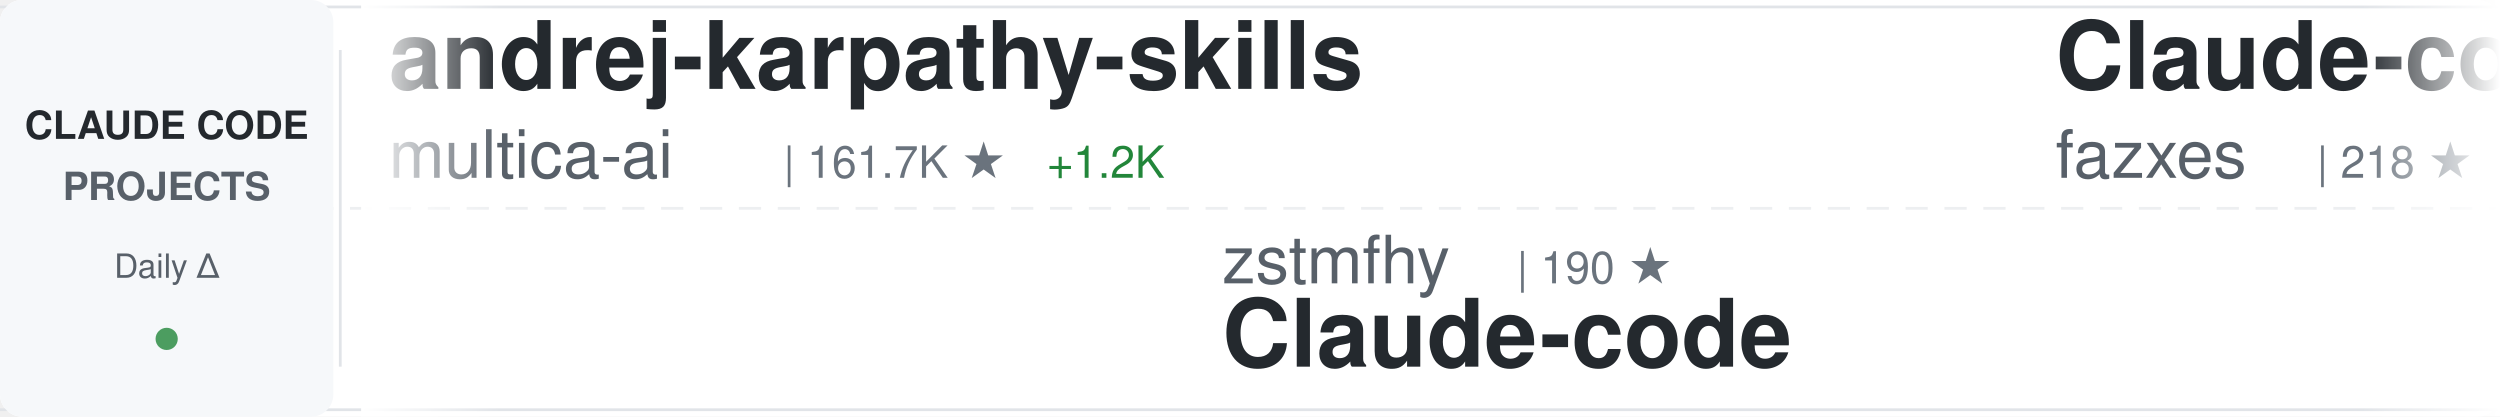
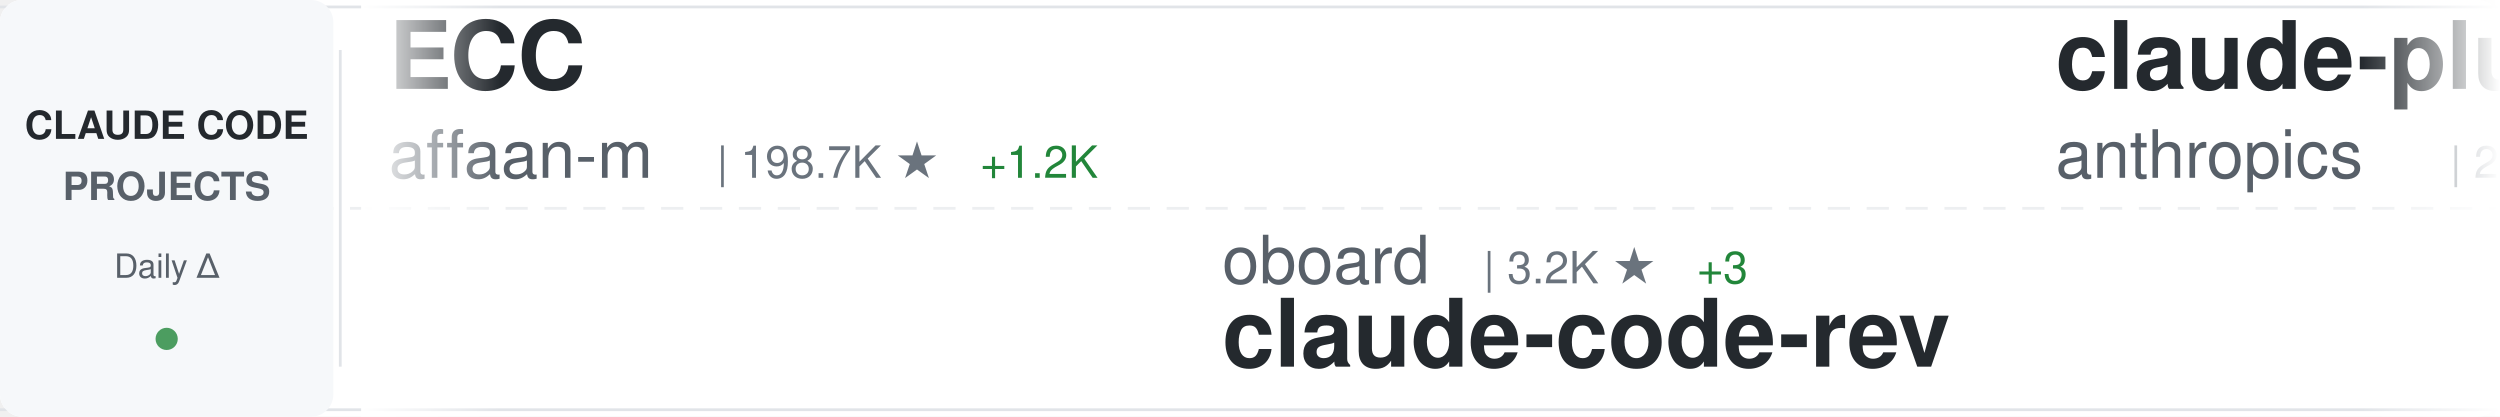
<svg xmlns="http://www.w3.org/2000/svg" width="900" height="150">
  <defs>
    <linearGradient id="awesomeLeftFade" x1="0%" y1="0%" x2="100%" y2="0%">
      <stop offset="0%" style="stop-color:#ffffff;stop-opacity:1" />
      <stop offset="100%" style="stop-color:#ffffff;stop-opacity:0" />
    </linearGradient>
    <linearGradient id="awesomeRightFade" x1="0%" y1="0%" x2="100%" y2="0%">
      <stop offset="0%" style="stop-color:#ffffff;stop-opacity:0" />
      <stop offset="100%" style="stop-color:#ffffff;stop-opacity:1" />
    </linearGradient>
  </defs>
  <rect width="900" height="150" fill="#ffffff" rx="8" />
  <rect x="0" y="2" width="900" height="1" fill="#e1e4e8" />
  <rect x="0" y="147" width="900" height="1" fill="#e1e4e8" />
  <line x1="0" y1="75" x2="900" y2="75" stroke="#e1e4e8" stroke-width="1" stroke-dasharray="8 6" opacity="0.6" />
  <rect x="0" y="0" width="120" height="150" fill="#f6f8fa" rx="8" />
  <text x="60" y="50" font-family="-apple-system, BlinkMacSystemFont, 'Segoe UI', Helvetica, Arial, sans-serif" font-size="14" font-weight="600" fill="#24292e" text-anchor="middle">CLAUDE CODE</text>
  <text x="60" y="72" font-family="-apple-system, BlinkMacSystemFont, 'Segoe UI', Helvetica, Arial, sans-serif" font-size="14" font-weight="600" fill="#586069" text-anchor="middle">PROJECTS</text>
  <text x="60" y="100" font-family="-apple-system, BlinkMacSystemFont, 'Segoe UI', Helvetica, Arial, sans-serif" font-size="12" font-weight="500" fill="#586069" text-anchor="middle">Daily Δ</text>
  <circle cx="60" cy="122" r="4" fill="#22863a" opacity="0.8" />
  <rect x="122" y="18" width="1" height="114" fill="#e1e4e8" />
  <clipPath id="awesomeTickerClip">
    <rect x="130" y="0" width="770" height="150" />
  </clipPath>
  <g clip-path="url(#awesomeTickerClip)">
    <g id="awesomeTickerItems">
      <animateTransform attributeName="transform" attributeType="XML" type="translate" from="0 0" to="-3000 0" dur="54s" repeatCount="indefinite" />
      <g transform="translate(0, 0)">
-         <text x="140" y="32" font-family="-apple-system, BlinkMacSystemFont, 'Segoe UI', Helvetica, Arial, sans-serif" font-size="34" font-weight="600" fill="#24292e">andrej-karpathy-skills</text>
-         <text x="140" y="64" font-family="-apple-system, BlinkMacSystemFont, 'Segoe UI', Helvetica, Arial, sans-serif" font-size="24" font-weight="400" fill="#586069">multica-ai</text>
-         <text x="282" y="64" font-family="-apple-system, BlinkMacSystemFont, 'Segoe UI', Helvetica, Arial, sans-serif" font-size="16" font-weight="500" fill="#6a737d">| 161.7K ★</text>
-         <text x="377" y="64" font-family="-apple-system, BlinkMacSystemFont, 'Segoe UI', Helvetica, Arial, sans-serif" font-size="16" font-weight="500" fill="#22863a"> +1.2K</text>
+         <text x="140" y="32" font-family="-apple-system, BlinkMacSystemFont, 'Segoe UI', Helvetica, Arial, sans-serif" font-size="34" font-weight="600" fill="#24292e">ECC</text>
+         <text x="140" y="64" font-family="-apple-system, BlinkMacSystemFont, 'Segoe UI', Helvetica, Arial, sans-serif" font-size="24" font-weight="400" fill="#586069">affaan-m</text>
+         <text x="258" y="64" font-family="-apple-system, BlinkMacSystemFont, 'Segoe UI', Helvetica, Arial, sans-serif" font-size="16" font-weight="500" fill="#6a737d">| 198.7K ★</text>
+         <text x="353" y="64" font-family="-apple-system, BlinkMacSystemFont, 'Segoe UI', Helvetica, Arial, sans-serif" font-size="16" font-weight="500" fill="#22863a"> +1.2K</text>
      </g>
      <g transform="translate(300, 0)">
-         <text x="140" y="102" font-family="-apple-system, BlinkMacSystemFont, 'Segoe UI', Helvetica, Arial, sans-serif" font-size="24" font-weight="400" fill="#586069">zstmfhy</text>
-         <text x="246" y="102" font-family="-apple-system, BlinkMacSystemFont, 'Segoe UI', Helvetica, Arial, sans-serif" font-size="16" font-weight="500" fill="#6a737d">| 190 ★</text>
-         <text x="140" y="132" font-family="-apple-system, BlinkMacSystemFont, 'Segoe UI', Helvetica, Arial, sans-serif" font-size="34" font-weight="600" fill="#24292e">Claude-code</text>
+         <text x="140" y="102" font-family="-apple-system, BlinkMacSystemFont, 'Segoe UI', Helvetica, Arial, sans-serif" font-size="24" font-weight="400" fill="#586069">oboard</text>
+         <text x="234" y="102" font-family="-apple-system, BlinkMacSystemFont, 'Segoe UI', Helvetica, Arial, sans-serif" font-size="16" font-weight="500" fill="#6a737d">| 3.2K ★</text>
+         <text x="311" y="102" font-family="-apple-system, BlinkMacSystemFont, 'Segoe UI', Helvetica, Arial, sans-serif" font-size="16" font-weight="500" fill="#22863a"> +3</text>
+         <text x="140" y="132" font-family="-apple-system, BlinkMacSystemFont, 'Segoe UI', Helvetica, Arial, sans-serif" font-size="34" font-weight="600" fill="#24292e">claude-code-rev</text>
      </g>
      <g transform="translate(600, 0)">
-         <text x="140" y="32" font-family="-apple-system, BlinkMacSystemFont, 'Segoe UI', Helvetica, Arial, sans-serif" font-size="34" font-weight="600" fill="#24292e">Claude-code</text>
-         <text x="140" y="64" font-family="-apple-system, BlinkMacSystemFont, 'Segoe UI', Helvetica, Arial, sans-serif" font-size="24" font-weight="400" fill="#586069">fazxes</text>
-         <text x="234" y="64" font-family="-apple-system, BlinkMacSystemFont, 'Segoe UI', Helvetica, Arial, sans-serif" font-size="16" font-weight="500" fill="#6a737d">| 218 ★</text>
+         <text x="140" y="32" font-family="-apple-system, BlinkMacSystemFont, 'Segoe UI', Helvetica, Arial, sans-serif" font-size="34" font-weight="600" fill="#24292e">claude-plugins-official</text>
+         <text x="140" y="64" font-family="-apple-system, BlinkMacSystemFont, 'Segoe UI', Helvetica, Arial, sans-serif" font-size="24" font-weight="400" fill="#586069">anthropics</text>
+         <text x="282" y="64" font-family="-apple-system, BlinkMacSystemFont, 'Segoe UI', Helvetica, Arial, sans-serif" font-size="16" font-weight="500" fill="#6a737d">| 28.6K ★</text>
+         <text x="368" y="64" font-family="-apple-system, BlinkMacSystemFont, 'Segoe UI', Helvetica, Arial, sans-serif" font-size="16" font-weight="500" fill="#22863a"> +159</text>
      </g>
      <g transform="translate(900, 0)">
-         <text x="140" y="102" font-family="-apple-system, BlinkMacSystemFont, 'Segoe UI', Helvetica, Arial, sans-serif" font-size="24" font-weight="400" fill="#586069">repowise-dev</text>
-         <text x="306" y="102" font-family="-apple-system, BlinkMacSystemFont, 'Segoe UI', Helvetica, Arial, sans-serif" font-size="16" font-weight="500" fill="#6a737d">| 1.1K ★</text>
-         <text x="383" y="102" font-family="-apple-system, BlinkMacSystemFont, 'Segoe UI', Helvetica, Arial, sans-serif" font-size="16" font-weight="500" fill="#22863a"> +6</text>
-         <text x="140" y="132" font-family="-apple-system, BlinkMacSystemFont, 'Segoe UI', Helvetica, Arial, sans-serif" font-size="34" font-weight="600" fill="#24292e">claude-code-prompts</text>
+         <text x="140" y="102" font-family="-apple-system, BlinkMacSystemFont, 'Segoe UI', Helvetica, Arial, sans-serif" font-size="24" font-weight="400" fill="#586069">chauncygu</text>
+         <text x="270" y="102" font-family="-apple-system, BlinkMacSystemFont, 'Segoe UI', Helvetica, Arial, sans-serif" font-size="16" font-weight="500" fill="#6a737d">| 2.5K ★</text>
+         <text x="347" y="102" font-family="-apple-system, BlinkMacSystemFont, 'Segoe UI', Helvetica, Arial, sans-serif" font-size="16" font-weight="500" fill="#22863a"> +3</text>
+         <text x="140" y="132" font-family="-apple-system, BlinkMacSystemFont, 'Segoe UI', Helvetica, Arial, sans-serif" font-size="34" font-weight="600" fill="#24292e">collection-claude-code-s...</text>
      </g>
      <g transform="translate(1200, 0)">
-         <text x="140" y="32" font-family="-apple-system, BlinkMacSystemFont, 'Segoe UI', Helvetica, Arial, sans-serif" font-size="34" font-weight="600" fill="#24292e">claude-code-source</text>
-         <text x="140" y="64" font-family="-apple-system, BlinkMacSystemFont, 'Segoe UI', Helvetica, Arial, sans-serif" font-size="24" font-weight="400" fill="#586069">AprilNEA</text>
-         <text x="258" y="64" font-family="-apple-system, BlinkMacSystemFont, 'Segoe UI', Helvetica, Arial, sans-serif" font-size="16" font-weight="500" fill="#6a737d">| 384 ★</text>
+         <text x="140" y="32" font-family="-apple-system, BlinkMacSystemFont, 'Segoe UI', Helvetica, Arial, sans-serif" font-size="34" font-weight="600" fill="#24292e">claude-code-reverse</text>
+         <text x="140" y="64" font-family="-apple-system, BlinkMacSystemFont, 'Segoe UI', Helvetica, Arial, sans-serif" font-size="24" font-weight="400" fill="#586069">Yuyz0112</text>
+         <text x="258" y="64" font-family="-apple-system, BlinkMacSystemFont, 'Segoe UI', Helvetica, Arial, sans-serif" font-size="16" font-weight="500" fill="#6a737d">| 2.4K ★</text>
+         <text x="335" y="64" font-family="-apple-system, BlinkMacSystemFont, 'Segoe UI', Helvetica, Arial, sans-serif" font-size="16" font-weight="500" fill="#22863a"> +1</text>
      </g>
      <g transform="translate(1500, 0)">
-         <text x="140" y="102" font-family="-apple-system, BlinkMacSystemFont, 'Segoe UI', Helvetica, Arial, sans-serif" font-size="24" font-weight="400" fill="#586069">ykdojo</text>
-         <text x="234" y="102" font-family="-apple-system, BlinkMacSystemFont, 'Segoe UI', Helvetica, Arial, sans-serif" font-size="16" font-weight="500" fill="#6a737d">| 8.5K ★</text>
-         <text x="311" y="102" font-family="-apple-system, BlinkMacSystemFont, 'Segoe UI', Helvetica, Arial, sans-serif" font-size="16" font-weight="500" fill="#22863a"> +16</text>
-         <text x="140" y="132" font-family="-apple-system, BlinkMacSystemFont, 'Segoe UI', Helvetica, Arial, sans-serif" font-size="34" font-weight="600" fill="#24292e">claude-code-tips</text>
+         <text x="140" y="102" font-family="-apple-system, BlinkMacSystemFont, 'Segoe UI', Helvetica, Arial, sans-serif" font-size="24" font-weight="400" fill="#586069">luyao618</text>
+         <text x="258" y="102" font-family="-apple-system, BlinkMacSystemFont, 'Segoe UI', Helvetica, Arial, sans-serif" font-size="16" font-weight="500" fill="#6a737d">| 1.5K ★</text>
+         <text x="335" y="102" font-family="-apple-system, BlinkMacSystemFont, 'Segoe UI', Helvetica, Arial, sans-serif" font-size="16" font-weight="500" fill="#22863a"> +2</text>
+         <text x="140" y="132" font-family="-apple-system, BlinkMacSystemFont, 'Segoe UI', Helvetica, Arial, sans-serif" font-size="34" font-weight="600" fill="#24292e">Claude-Code-Source-Study</text>
      </g>
      <g transform="translate(1800, 0)">
-         <text x="140" y="32" font-family="-apple-system, BlinkMacSystemFont, 'Segoe UI', Helvetica, Arial, sans-serif" font-size="34" font-weight="600" fill="#24292e">awesome-claude-code-tool...</text>
-         <text x="140" y="64" font-family="-apple-system, BlinkMacSystemFont, 'Segoe UI', Helvetica, Arial, sans-serif" font-size="24" font-weight="400" fill="#586069">rohitg00</text>
-         <text x="258" y="64" font-family="-apple-system, BlinkMacSystemFont, 'Segoe UI', Helvetica, Arial, sans-serif" font-size="16" font-weight="500" fill="#6a737d">| 1.9K ★</text>
-         <text x="335" y="64" font-family="-apple-system, BlinkMacSystemFont, 'Segoe UI', Helvetica, Arial, sans-serif" font-size="16" font-weight="500" fill="#22863a"> +17</text>
+         <text x="140" y="32" font-family="-apple-system, BlinkMacSystemFont, 'Segoe UI', Helvetica, Arial, sans-serif" font-size="34" font-weight="600" fill="#24292e">claude-code-plugins-plus...</text>
+         <text x="140" y="64" font-family="-apple-system, BlinkMacSystemFont, 'Segoe UI', Helvetica, Arial, sans-serif" font-size="24" font-weight="400" fill="#586069">jeremylongshore</text>
+         <text x="342" y="64" font-family="-apple-system, BlinkMacSystemFont, 'Segoe UI', Helvetica, Arial, sans-serif" font-size="16" font-weight="500" fill="#6a737d">| 2.3K ★</text>
+         <text x="419" y="64" font-family="-apple-system, BlinkMacSystemFont, 'Segoe UI', Helvetica, Arial, sans-serif" font-size="16" font-weight="500" fill="#22863a"> +8</text>
      </g>
      <g transform="translate(2100, 0)">
-         <text x="140" y="102" font-family="-apple-system, BlinkMacSystemFont, 'Segoe UI', Helvetica, Arial, sans-serif" font-size="24" font-weight="400" fill="#586069">affaan-m</text>
-         <text x="258" y="102" font-family="-apple-system, BlinkMacSystemFont, 'Segoe UI', Helvetica, Arial, sans-serif" font-size="16" font-weight="500" fill="#6a737d">| 198.6K ★</text>
-         <text x="353" y="102" font-family="-apple-system, BlinkMacSystemFont, 'Segoe UI', Helvetica, Arial, sans-serif" font-size="16" font-weight="500" fill="#22863a"> +1.3K</text>
-         <text x="140" y="132" font-family="-apple-system, BlinkMacSystemFont, 'Segoe UI', Helvetica, Arial, sans-serif" font-size="34" font-weight="600" fill="#24292e">ECC</text>
+         <text x="140" y="102" font-family="-apple-system, BlinkMacSystemFont, 'Segoe UI', Helvetica, Arial, sans-serif" font-size="24" font-weight="400" fill="#586069">Chachamaru127</text>
+         <text x="318" y="102" font-family="-apple-system, BlinkMacSystemFont, 'Segoe UI', Helvetica, Arial, sans-serif" font-size="16" font-weight="500" fill="#6a737d">| 2.2K ★</text>
+         <text x="395" y="102" font-family="-apple-system, BlinkMacSystemFont, 'Segoe UI', Helvetica, Arial, sans-serif" font-size="16" font-weight="500" fill="#22863a"> +74</text>
+         <text x="140" y="132" font-family="-apple-system, BlinkMacSystemFont, 'Segoe UI', Helvetica, Arial, sans-serif" font-size="34" font-weight="600" fill="#24292e">claude-code-harness</text>
      </g>
      <g transform="translate(2400, 0)">
-         <text x="140" y="32" font-family="-apple-system, BlinkMacSystemFont, 'Segoe UI', Helvetica, Arial, sans-serif" font-size="34" font-weight="600" fill="#24292e">claude-code-workflows</text>
-         <text x="140" y="64" font-family="-apple-system, BlinkMacSystemFont, 'Segoe UI', Helvetica, Arial, sans-serif" font-size="24" font-weight="400" fill="#586069">OneRedOak</text>
-         <text x="270" y="64" font-family="-apple-system, BlinkMacSystemFont, 'Segoe UI', Helvetica, Arial, sans-serif" font-size="16" font-weight="500" fill="#6a737d">| 3.8K ★</text>
-         <text x="347" y="64" font-family="-apple-system, BlinkMacSystemFont, 'Segoe UI', Helvetica, Arial, sans-serif" font-size="16" font-weight="500" fill="#22863a"> +2</text>
+         <text x="140" y="32" font-family="-apple-system, BlinkMacSystemFont, 'Segoe UI', Helvetica, Arial, sans-serif" font-size="34" font-weight="600" fill="#24292e">claude-code-pm-course</text>
+         <text x="140" y="64" font-family="-apple-system, BlinkMacSystemFont, 'Segoe UI', Helvetica, Arial, sans-serif" font-size="24" font-weight="400" fill="#586069">carlvellotti</text>
+         <text x="306" y="64" font-family="-apple-system, BlinkMacSystemFont, 'Segoe UI', Helvetica, Arial, sans-serif" font-size="16" font-weight="500" fill="#6a737d">| 2.1K ★</text>
+         <text x="383" y="64" font-family="-apple-system, BlinkMacSystemFont, 'Segoe UI', Helvetica, Arial, sans-serif" font-size="16" font-weight="500" fill="#22863a"> +1</text>
      </g>
      <g transform="translate(2700, 0)">
+         <text x="140" y="102" font-family="-apple-system, BlinkMacSystemFont, 'Segoe UI', Helvetica, Arial, sans-serif" font-size="24" font-weight="400" fill="#586069">huangserva</text>
+         <text x="282" y="102" font-family="-apple-system, BlinkMacSystemFont, 'Segoe UI', Helvetica, Arial, sans-serif" font-size="16" font-weight="500" fill="#6a737d">| 592 ★</text>
+         <text x="350" y="102" font-family="-apple-system, BlinkMacSystemFont, 'Segoe UI', Helvetica, Arial, sans-serif" font-size="16" font-weight="500" fill="#22863a"> +3</text>
+         <text x="140" y="132" font-family="-apple-system, BlinkMacSystemFont, 'Segoe UI', Helvetica, Arial, sans-serif" font-size="34" font-weight="600" fill="#24292e">claude-code-cli</text>
+       </g>
+       <g transform="translate(3000, 0)">
+         <text x="140" y="32" font-family="-apple-system, BlinkMacSystemFont, 'Segoe UI', Helvetica, Arial, sans-serif" font-size="34" font-weight="600" fill="#24292e">ECC</text>
+         <text x="140" y="64" font-family="-apple-system, BlinkMacSystemFont, 'Segoe UI', Helvetica, Arial, sans-serif" font-size="24" font-weight="400" fill="#586069">affaan-m</text>
+         <text x="258" y="64" font-family="-apple-system, BlinkMacSystemFont, 'Segoe UI', Helvetica, Arial, sans-serif" font-size="16" font-weight="500" fill="#6a737d">| 198.7K ★</text>
+         <text x="353" y="64" font-family="-apple-system, BlinkMacSystemFont, 'Segoe UI', Helvetica, Arial, sans-serif" font-size="16" font-weight="500" fill="#22863a"> +1.2K</text>
+       </g>
+       <g transform="translate(3300, 0)">
+         <text x="140" y="102" font-family="-apple-system, BlinkMacSystemFont, 'Segoe UI', Helvetica, Arial, sans-serif" font-size="24" font-weight="400" fill="#586069">oboard</text>
+         <text x="234" y="102" font-family="-apple-system, BlinkMacSystemFont, 'Segoe UI', Helvetica, Arial, sans-serif" font-size="16" font-weight="500" fill="#6a737d">| 3.2K ★</text>
+         <text x="311" y="102" font-family="-apple-system, BlinkMacSystemFont, 'Segoe UI', Helvetica, Arial, sans-serif" font-size="16" font-weight="500" fill="#22863a"> +3</text>
+         <text x="140" y="132" font-family="-apple-system, BlinkMacSystemFont, 'Segoe UI', Helvetica, Arial, sans-serif" font-size="34" font-weight="600" fill="#24292e">claude-code-rev</text>
+       </g>
+       <g transform="translate(3600, 0)">
+         <text x="140" y="32" font-family="-apple-system, BlinkMacSystemFont, 'Segoe UI', Helvetica, Arial, sans-serif" font-size="34" font-weight="600" fill="#24292e">claude-plugins-official</text>
+         <text x="140" y="64" font-family="-apple-system, BlinkMacSystemFont, 'Segoe UI', Helvetica, Arial, sans-serif" font-size="24" font-weight="400" fill="#586069">anthropics</text>
+         <text x="282" y="64" font-family="-apple-system, BlinkMacSystemFont, 'Segoe UI', Helvetica, Arial, sans-serif" font-size="16" font-weight="500" fill="#6a737d">| 28.6K ★</text>
+         <text x="368" y="64" font-family="-apple-system, BlinkMacSystemFont, 'Segoe UI', Helvetica, Arial, sans-serif" font-size="16" font-weight="500" fill="#22863a"> +159</text>
+       </g>
+       <g transform="translate(3900, 0)">
        <text x="140" y="102" font-family="-apple-system, BlinkMacSystemFont, 'Segoe UI', Helvetica, Arial, sans-serif" font-size="24" font-weight="400" fill="#586069">chauncygu</text>
        <text x="270" y="102" font-family="-apple-system, BlinkMacSystemFont, 'Segoe UI', Helvetica, Arial, sans-serif" font-size="16" font-weight="500" fill="#6a737d">| 2.5K ★</text>
-         <text x="347" y="102" font-family="-apple-system, BlinkMacSystemFont, 'Segoe UI', Helvetica, Arial, sans-serif" font-size="16" font-weight="500" fill="#22863a"> +4</text>
+         <text x="347" y="102" font-family="-apple-system, BlinkMacSystemFont, 'Segoe UI', Helvetica, Arial, sans-serif" font-size="16" font-weight="500" fill="#22863a"> +3</text>
        <text x="140" y="132" font-family="-apple-system, BlinkMacSystemFont, 'Segoe UI', Helvetica, Arial, sans-serif" font-size="34" font-weight="600" fill="#24292e">collection-claude-code-s...</text>
-       </g>
-       <g transform="translate(3000, 0)">
-         <text x="140" y="32" font-family="-apple-system, BlinkMacSystemFont, 'Segoe UI', Helvetica, Arial, sans-serif" font-size="34" font-weight="600" fill="#24292e">andrej-karpathy-skills</text>
-         <text x="140" y="64" font-family="-apple-system, BlinkMacSystemFont, 'Segoe UI', Helvetica, Arial, sans-serif" font-size="24" font-weight="400" fill="#586069">multica-ai</text>
-         <text x="282" y="64" font-family="-apple-system, BlinkMacSystemFont, 'Segoe UI', Helvetica, Arial, sans-serif" font-size="16" font-weight="500" fill="#6a737d">| 161.7K ★</text>
-         <text x="377" y="64" font-family="-apple-system, BlinkMacSystemFont, 'Segoe UI', Helvetica, Arial, sans-serif" font-size="16" font-weight="500" fill="#22863a"> +1.2K</text>
-       </g>
-       <g transform="translate(3300, 0)">
-         <text x="140" y="102" font-family="-apple-system, BlinkMacSystemFont, 'Segoe UI', Helvetica, Arial, sans-serif" font-size="24" font-weight="400" fill="#586069">zstmfhy</text>
-         <text x="246" y="102" font-family="-apple-system, BlinkMacSystemFont, 'Segoe UI', Helvetica, Arial, sans-serif" font-size="16" font-weight="500" fill="#6a737d">| 190 ★</text>
-         <text x="140" y="132" font-family="-apple-system, BlinkMacSystemFont, 'Segoe UI', Helvetica, Arial, sans-serif" font-size="34" font-weight="600" fill="#24292e">Claude-code</text>
-       </g>
-       <g transform="translate(3600, 0)">
-         <text x="140" y="32" font-family="-apple-system, BlinkMacSystemFont, 'Segoe UI', Helvetica, Arial, sans-serif" font-size="34" font-weight="600" fill="#24292e">Claude-code</text>
-         <text x="140" y="64" font-family="-apple-system, BlinkMacSystemFont, 'Segoe UI', Helvetica, Arial, sans-serif" font-size="24" font-weight="400" fill="#586069">fazxes</text>
-         <text x="234" y="64" font-family="-apple-system, BlinkMacSystemFont, 'Segoe UI', Helvetica, Arial, sans-serif" font-size="16" font-weight="500" fill="#6a737d">| 218 ★</text>
-       </g>
-       <g transform="translate(3900, 0)">
-         <text x="140" y="102" font-family="-apple-system, BlinkMacSystemFont, 'Segoe UI', Helvetica, Arial, sans-serif" font-size="24" font-weight="400" fill="#586069">repowise-dev</text>
-         <text x="306" y="102" font-family="-apple-system, BlinkMacSystemFont, 'Segoe UI', Helvetica, Arial, sans-serif" font-size="16" font-weight="500" fill="#6a737d">| 1.1K ★</text>
-         <text x="383" y="102" font-family="-apple-system, BlinkMacSystemFont, 'Segoe UI', Helvetica, Arial, sans-serif" font-size="16" font-weight="500" fill="#22863a"> +6</text>
-         <text x="140" y="132" font-family="-apple-system, BlinkMacSystemFont, 'Segoe UI', Helvetica, Arial, sans-serif" font-size="34" font-weight="600" fill="#24292e">claude-code-prompts</text>
      </g>
    </g>
  </g>
  <rect x="130" y="0" width="50" height="150" fill="url(#awesomeLeftFade)" />
  <rect x="850" y="0" width="50" height="150" fill="url(#awesomeRightFade)" />
</svg>
